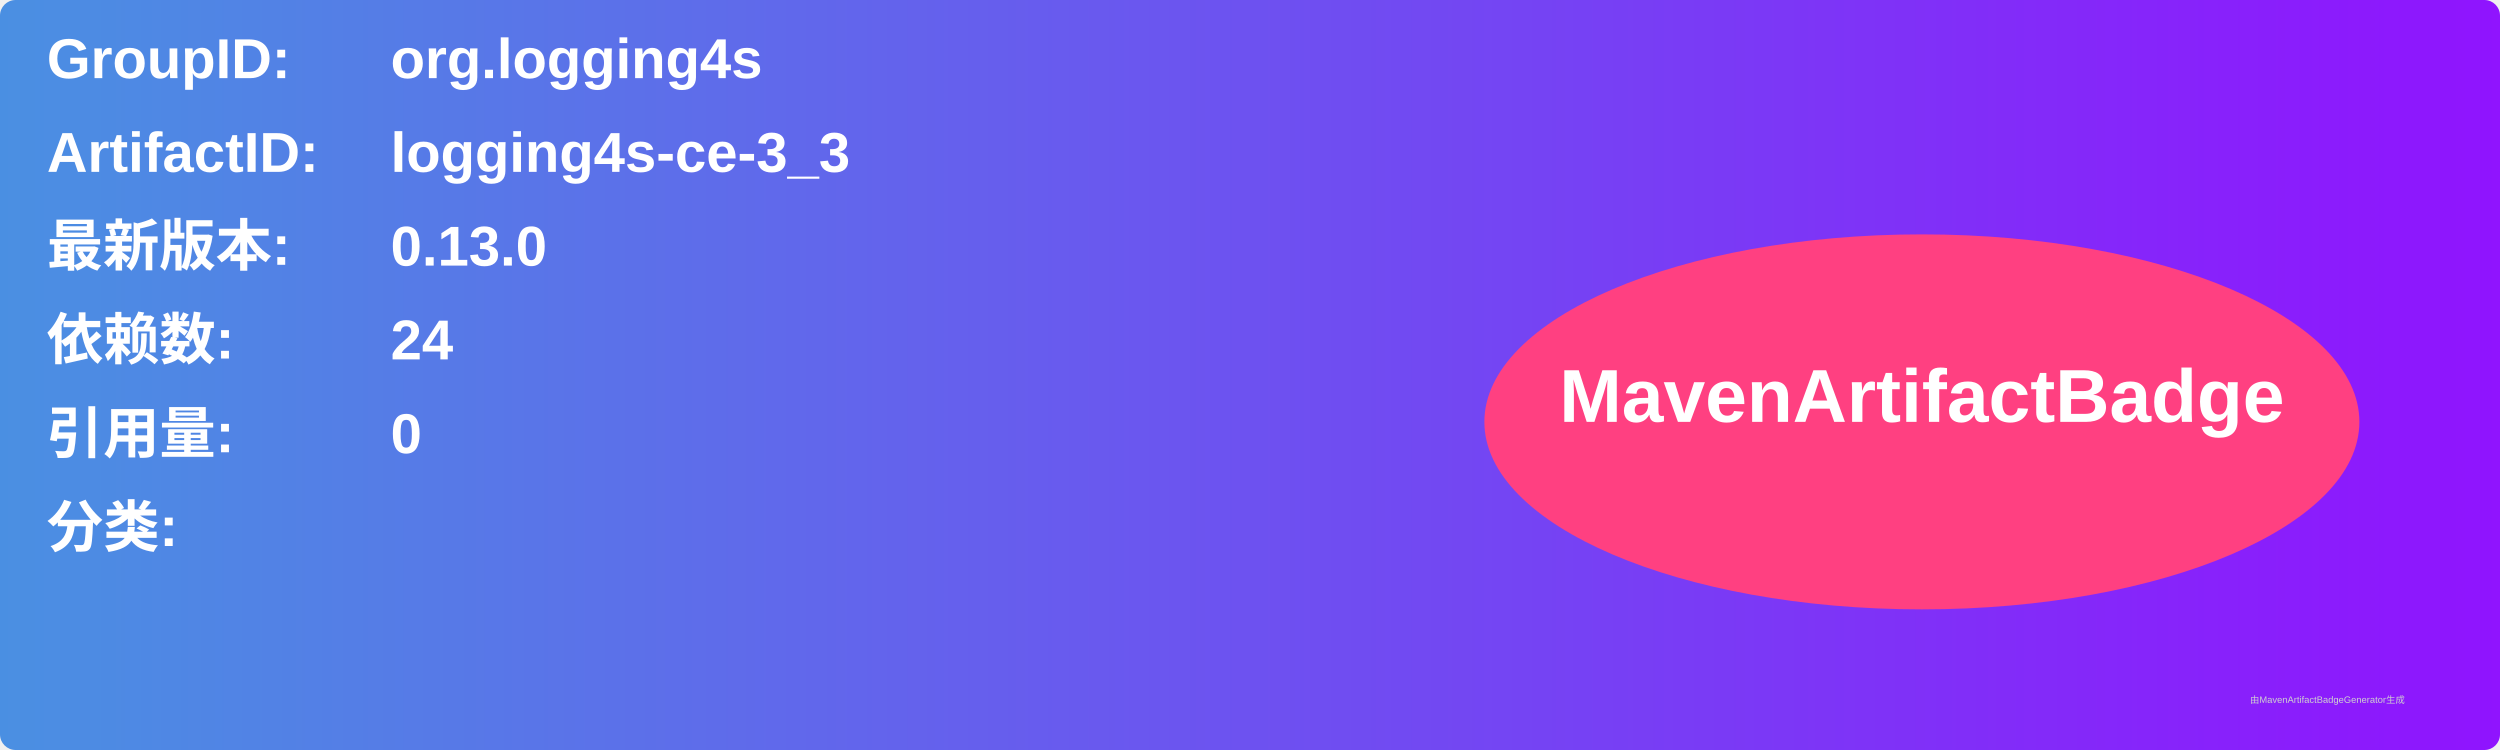
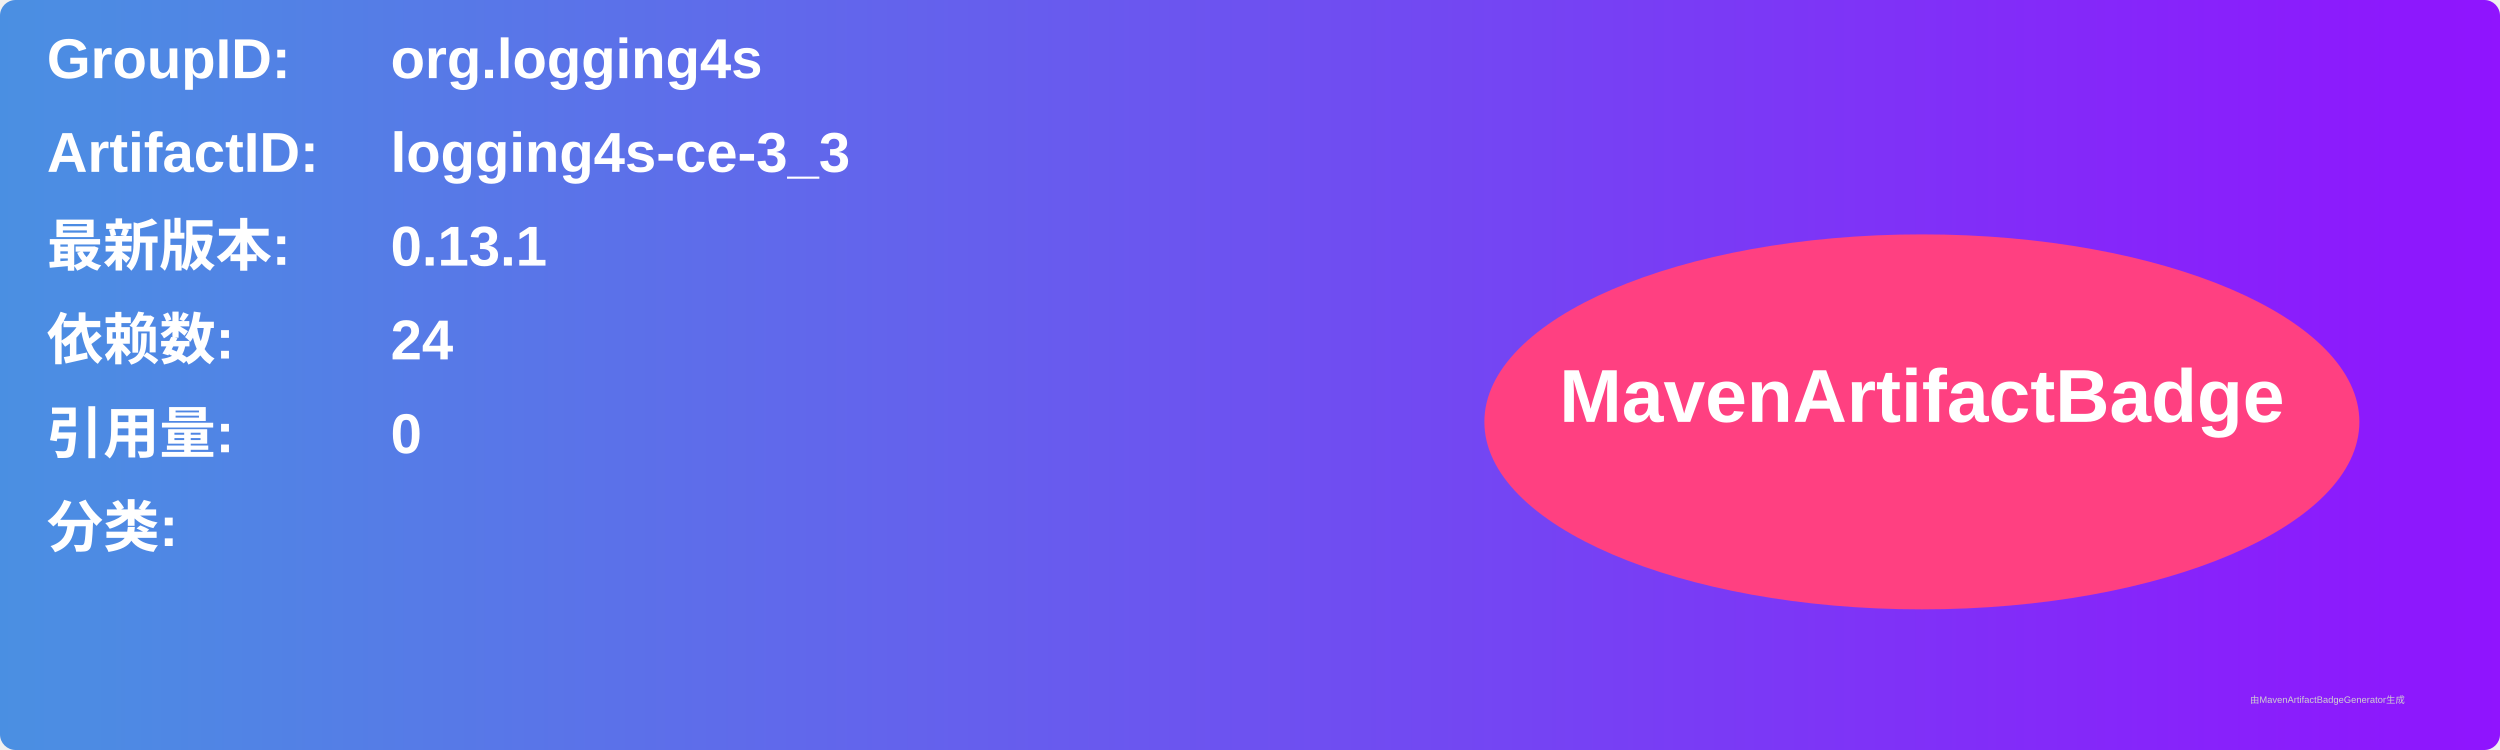
<svg xmlns="http://www.w3.org/2000/svg" width="800" height="240" viewBox="0 0 800 240">
  <linearGradient id="grad" x1="0%" y1="0%" x2="100%" y2="0%">
    <stop offset="0%" stop-color="#4a90e2" />
    <stop offset="100%" stop-color="#9013fe" />
  </linearGradient>
  <rect width="100%" height="100%" rx="5" ry="5" fill="url(#grad)" />
  <g transform="translate(15, 15)">
    <text x="0" y="10" font-family="Arial" font-size="18" fill="white" font-weight="bold" width="260">GroupID:</text>
    <text x="110" y="10" font-family="Arial" font-size="18" fill="white" font-weight="bold" width="460">org.logging4s</text>
    <text x="0" y="40" font-family="Arial" font-size="18" fill="white" font-weight="bold" width="260">ArtifactID:</text>
    <text x="110" y="40" font-family="Arial" font-size="18" fill="white" font-weight="bold" width="460">logging4s-ce-3_3</text>
    <text x="0" y="70" font-family="Arial" font-size="18" fill="white" font-weight="bold">最新版本:</text>
    <text x="110" y="70" font-family="Arial" font-size="18" fill="white" font-weight="bold">
-       <tspan font-weight="bold">0.13.0</tspan>
+       <tspan font-weight="bold">0.13.1</tspan>
    </text>
    <text x="0" y="100" font-family="Arial" font-size="18" fill="white" font-weight="bold">依赖数: </text>
    <text x="110" y="100" font-family="Arial" font-size="18" fill="white">
      <tspan font-weight="bold">24</tspan>
    </text>
    <text x="0" y="130" font-family="Arial" font-size="18" fill="white" font-weight="bold">引用量: </text>
    <text x="110" y="130" font-family="Arial" font-size="18" fill="white">
      <tspan font-weight="bold">0</tspan>
    </text>
    <text x="0" y="160" font-family="Arial" font-size="18" fill="white" font-weight="bold">分类:</text>
    <text x="10" y="190" font-family="Arial" font-size="10" fill="white">
      <tspan font-weight="bold" />
    </text>
    <ellipse cx="600" cy="120" rx="140" ry="60" fill="#ff4081" />
    <text x="600" y="120" text-anchor="middle" font-family="Arial" font-size="24" fill="white" font-weight="bold">MavenArtifactBadge</text>
  </g>
  <text x="720" y="225" font-family="Arial" font-size="3" fill="#d0d0d0">由MavenArtifactBadgeGenerator生成</text>
</svg>
